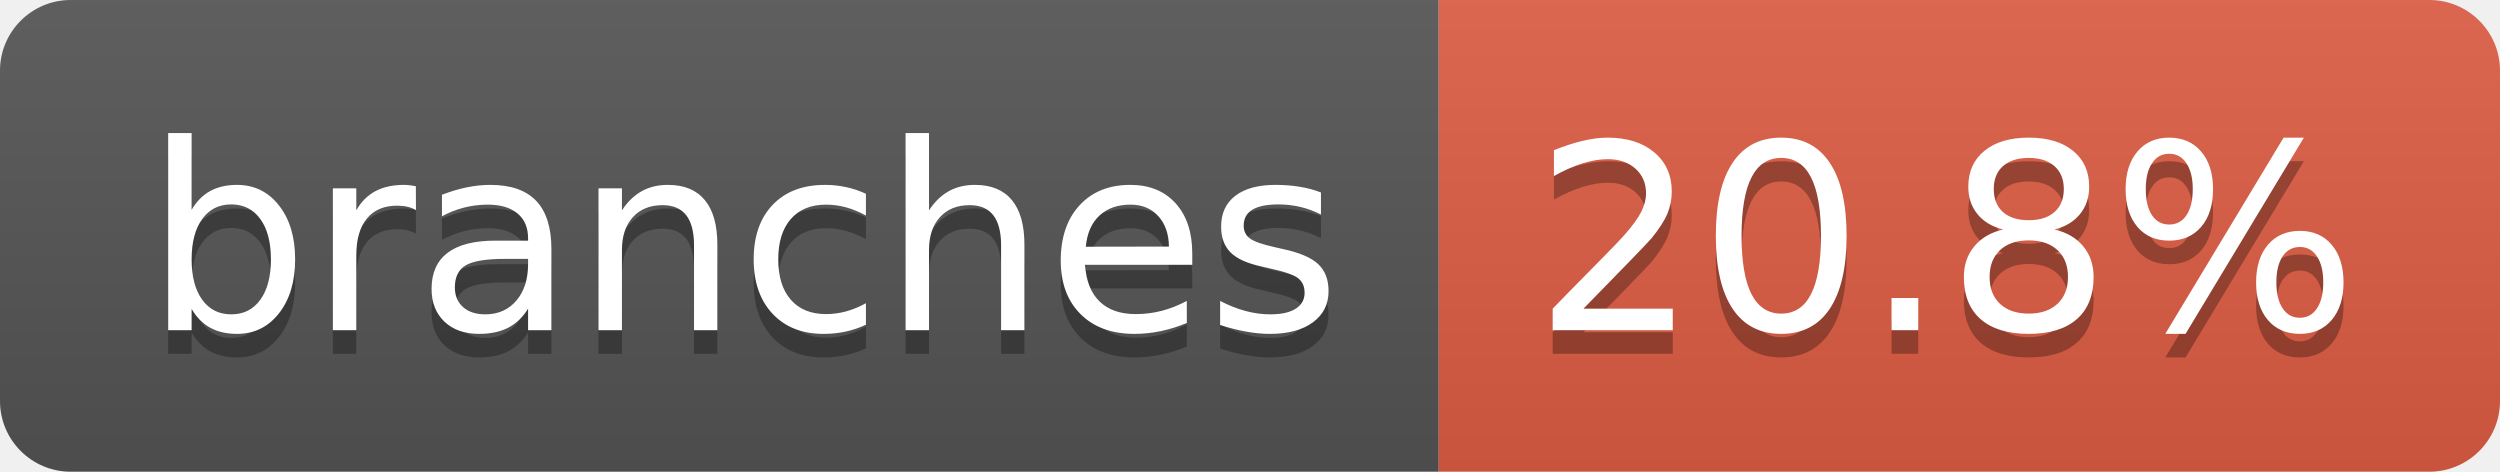
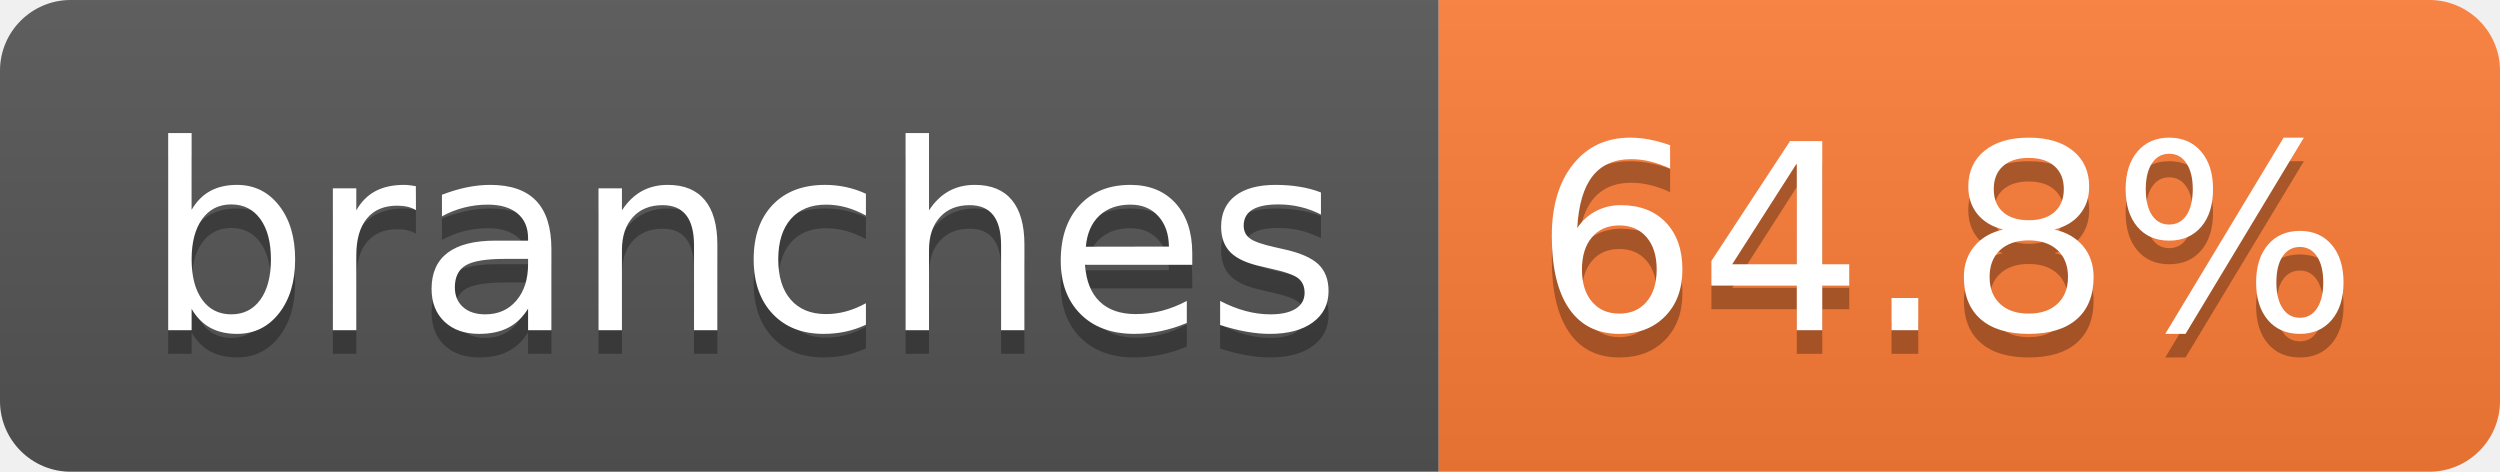
- <svg xmlns="http://www.w3.org/2000/svg" width="106" height="20" role="img" aria-label="branches: 20.8%">
+ <svg xmlns="http://www.w3.org/2000/svg" width="106" height="20" role="img" aria-label="branches: 64.8%">
  <linearGradient id="s" x2="0" y2="100%">
    <stop offset="0" stop-color="#bbb" stop-opacity=".1" />
    <stop offset="1" stop-opacity=".1" />
  </linearGradient>
  <clipPath id="r">
    <rect width="106" height="20" rx="3" fill="#fff" />
  </clipPath>
  <g clip-path="url(#r)">
    <rect width="61" height="20" fill="#555" />
-     <rect x="61" width="45" height="20" fill="#e05d44" />
+     <rect x="61" width="45" height="20" fill="#fe7d37" />
    <rect width="106" height="20" fill="url(#s)" />
  </g>
  <g fill="#fff" text-anchor="middle" font-family="Verdana,Geneva,DejaVu Sans,sans-serif" text-rendering="geometricPrecision" font-size="110">
    <text aria-hidden="true" x="315" y="150" fill="#010101" fill-opacity=".3" transform="scale(.1)" textLength="507">branches</text>
    <text x="315" y="140" transform="scale(.1)" fill="#fff" textLength="507">branches</text>
-     <text aria-hidden="true" x="825" y="150" fill="#010101" fill-opacity=".3" transform="scale(.1)" textLength="350">20.8%</text>
-     <text x="825" y="140" transform="scale(.1)" fill="#fff" textLength="350">20.8%</text>
+     <text aria-hidden="true" x="825" y="150" fill="#010101" fill-opacity=".3" transform="scale(.1)" textLength="350">64.8%</text>
+     <text x="825" y="140" transform="scale(.1)" fill="#fff" textLength="350">64.8%</text>
  </g>
</svg>
